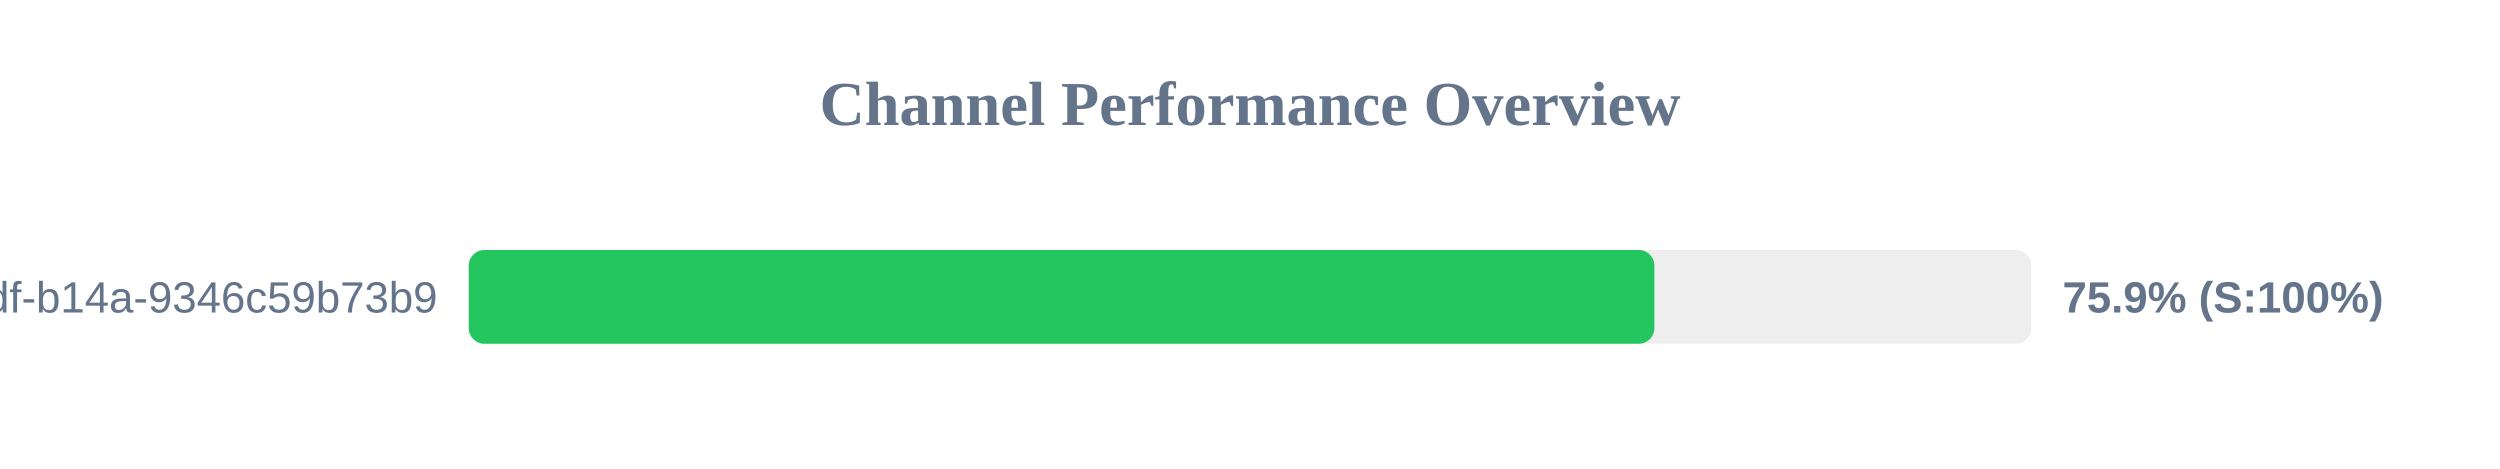
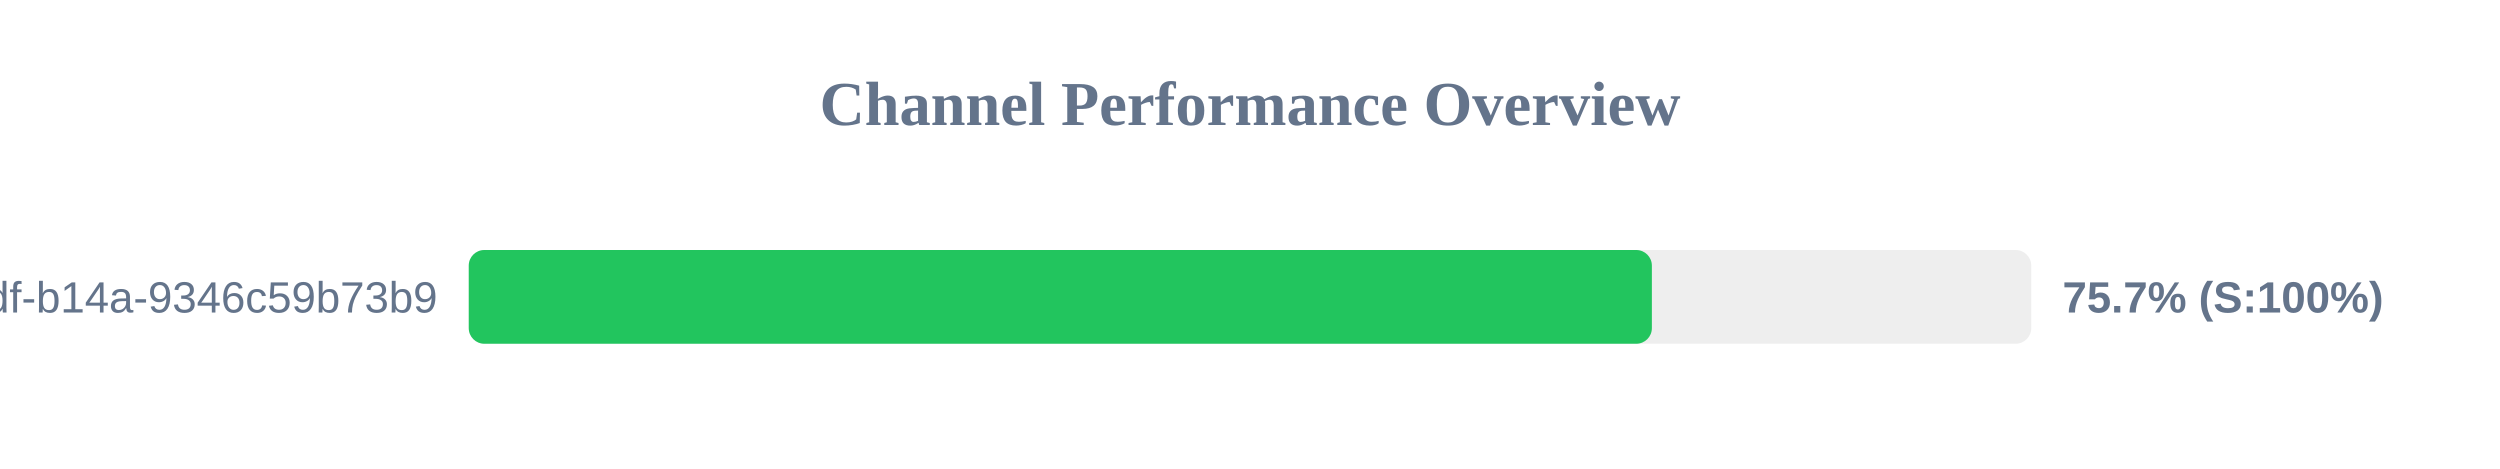
<svg xmlns="http://www.w3.org/2000/svg" width="800" height="150" version="1.1">
  <style>
        .row { font: 14px Arial; fill: #64748b; }
        .score { font: bold 14px Arial; fill: #64748b; }
    </style>
  <text x="400" y="40" text-anchor="middle" font-size="20px" font-weight="bold" fill="#64748b">Channel Performance Overview</text>
  <rect x="150" y="80" width="500" height="30" fill="#eee" rx="5" />
-   <rect x="150" y="80" width="379.4" height="30" fill="#22c55e" rx="5" />
+   <rect x="150" y="80" width="378.6" height="30" fill="#22c55e" rx="5" />
  <text x="140" y="100" text-anchor="end" class="row">?uuid=55ca7a9e-cf90-49df-b14a-9346c59b73b9</text>
-   <text x="660" y="100" text-anchor="start" class="score">75.9% (S:100%)</text>
+   <text x="660" y="100" text-anchor="start" class="score">75.7% (S:100%)</text>
</svg>
